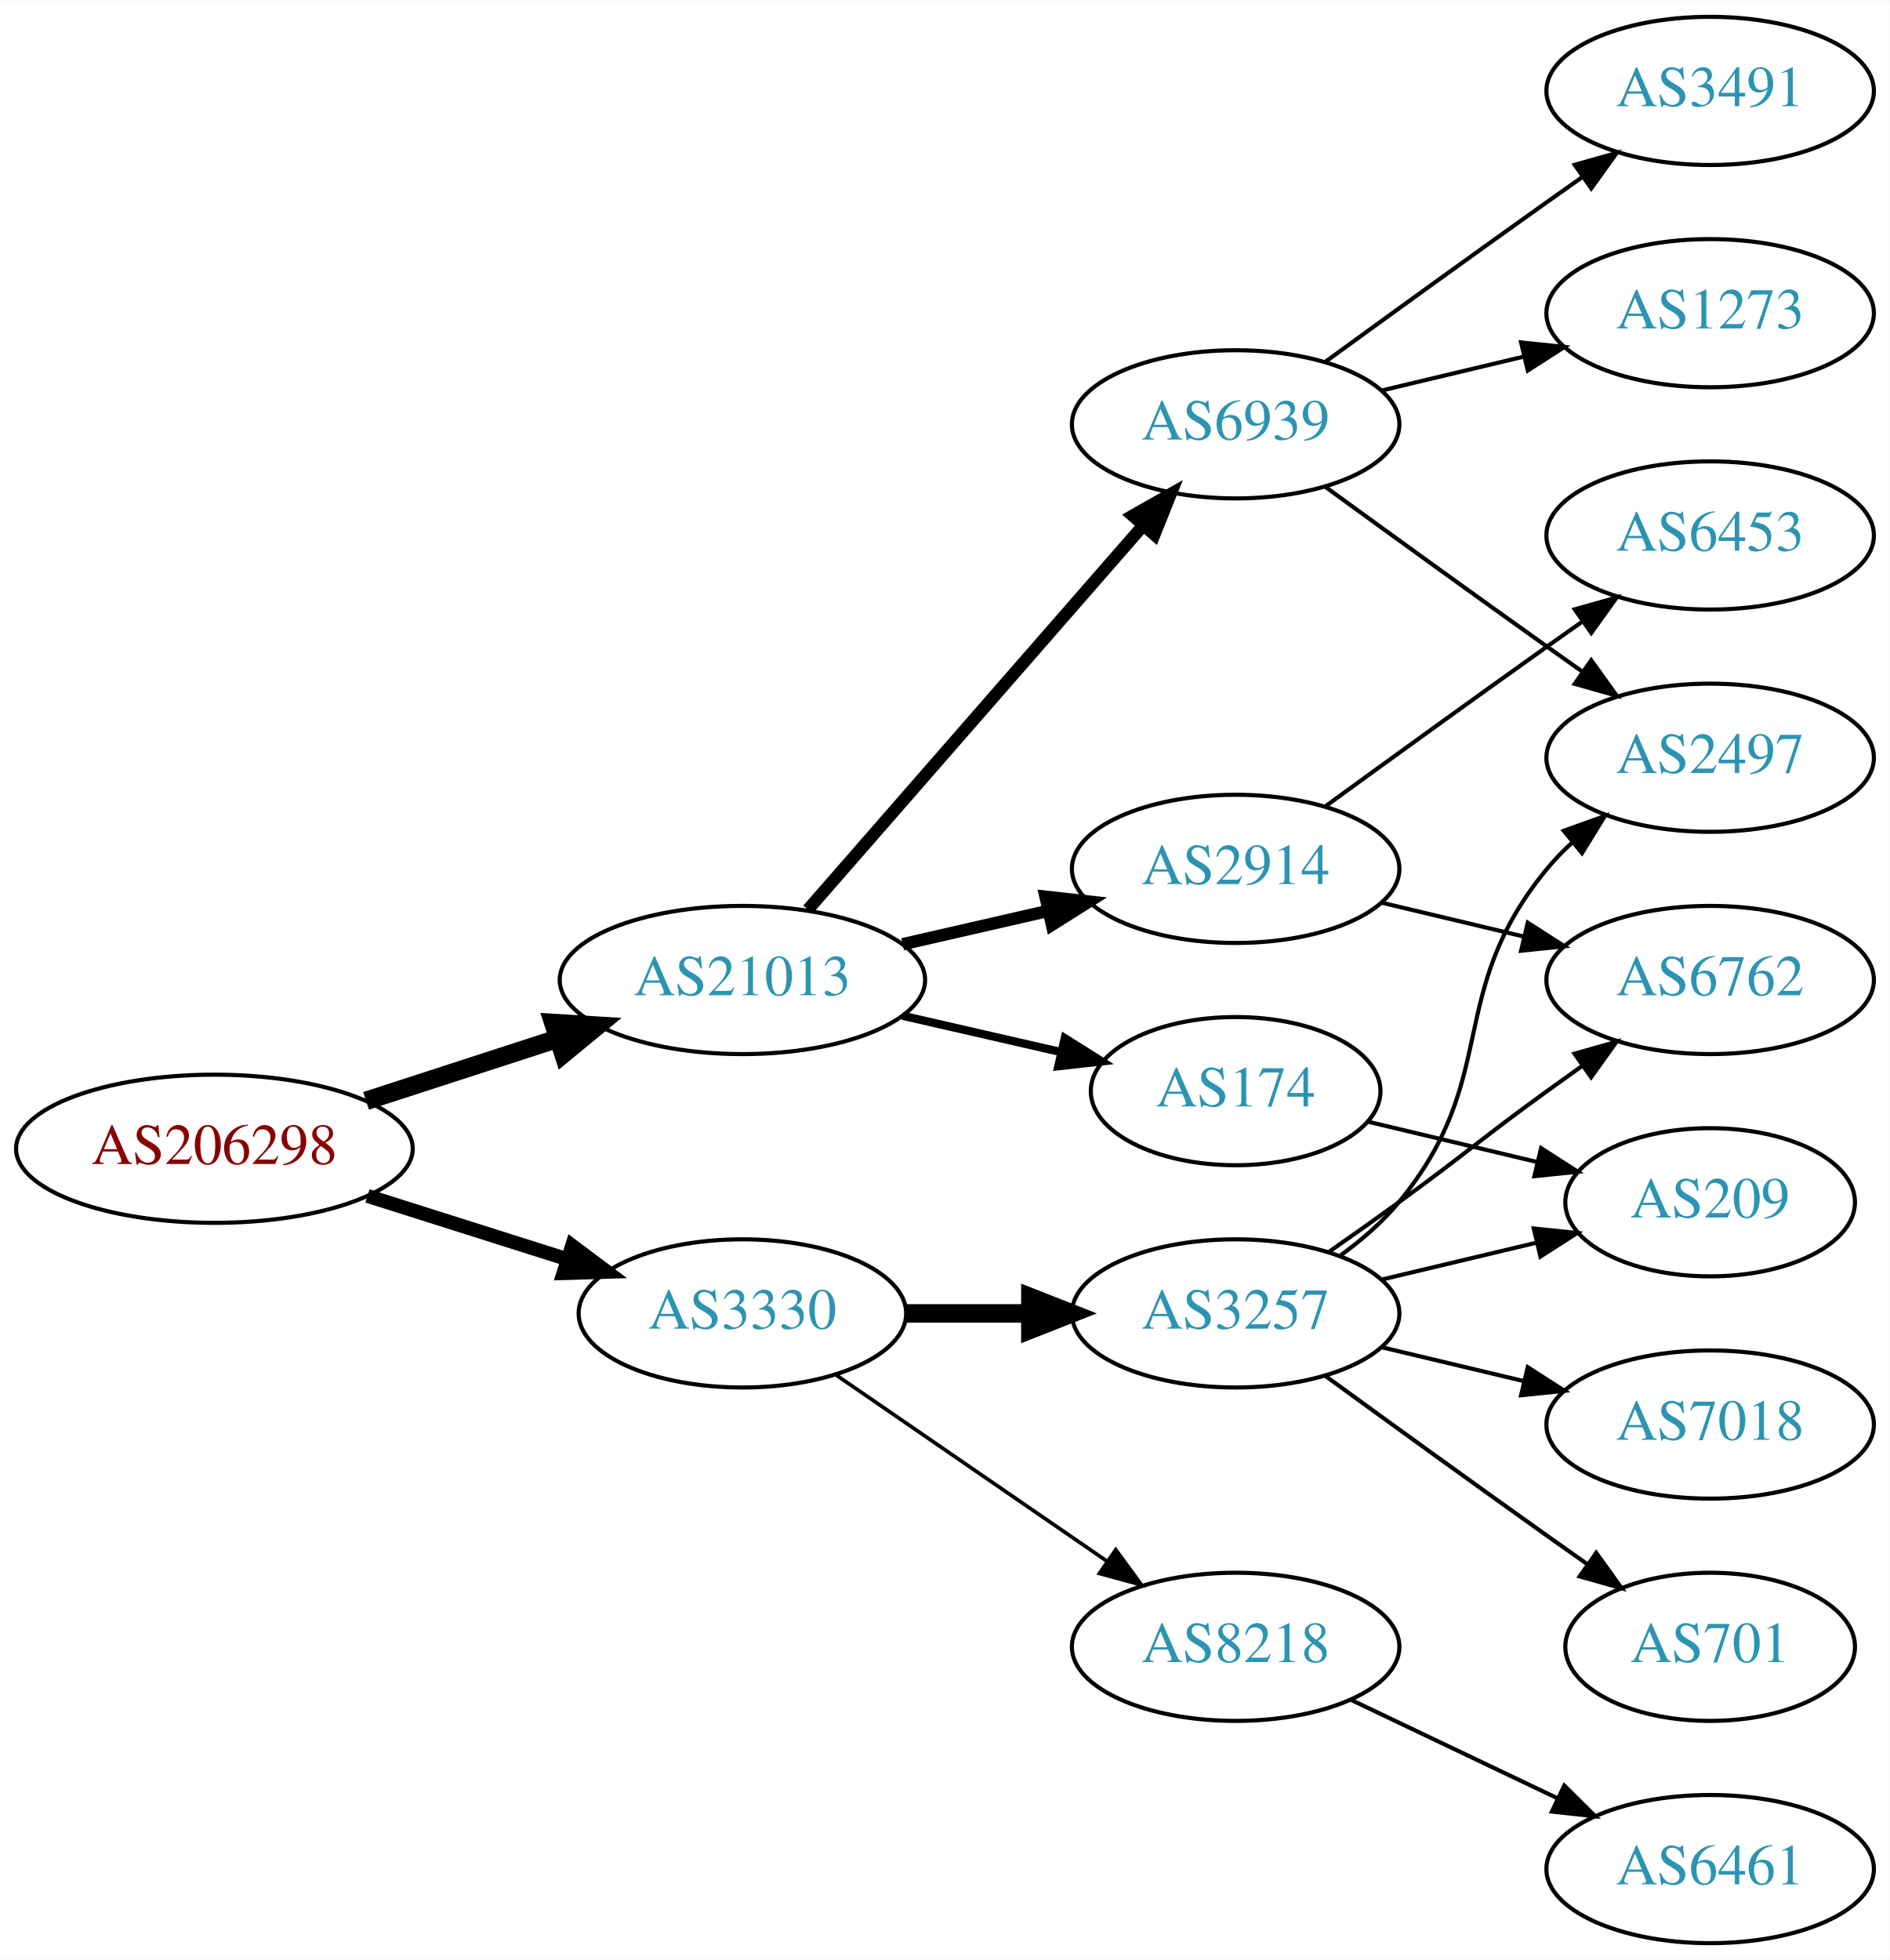
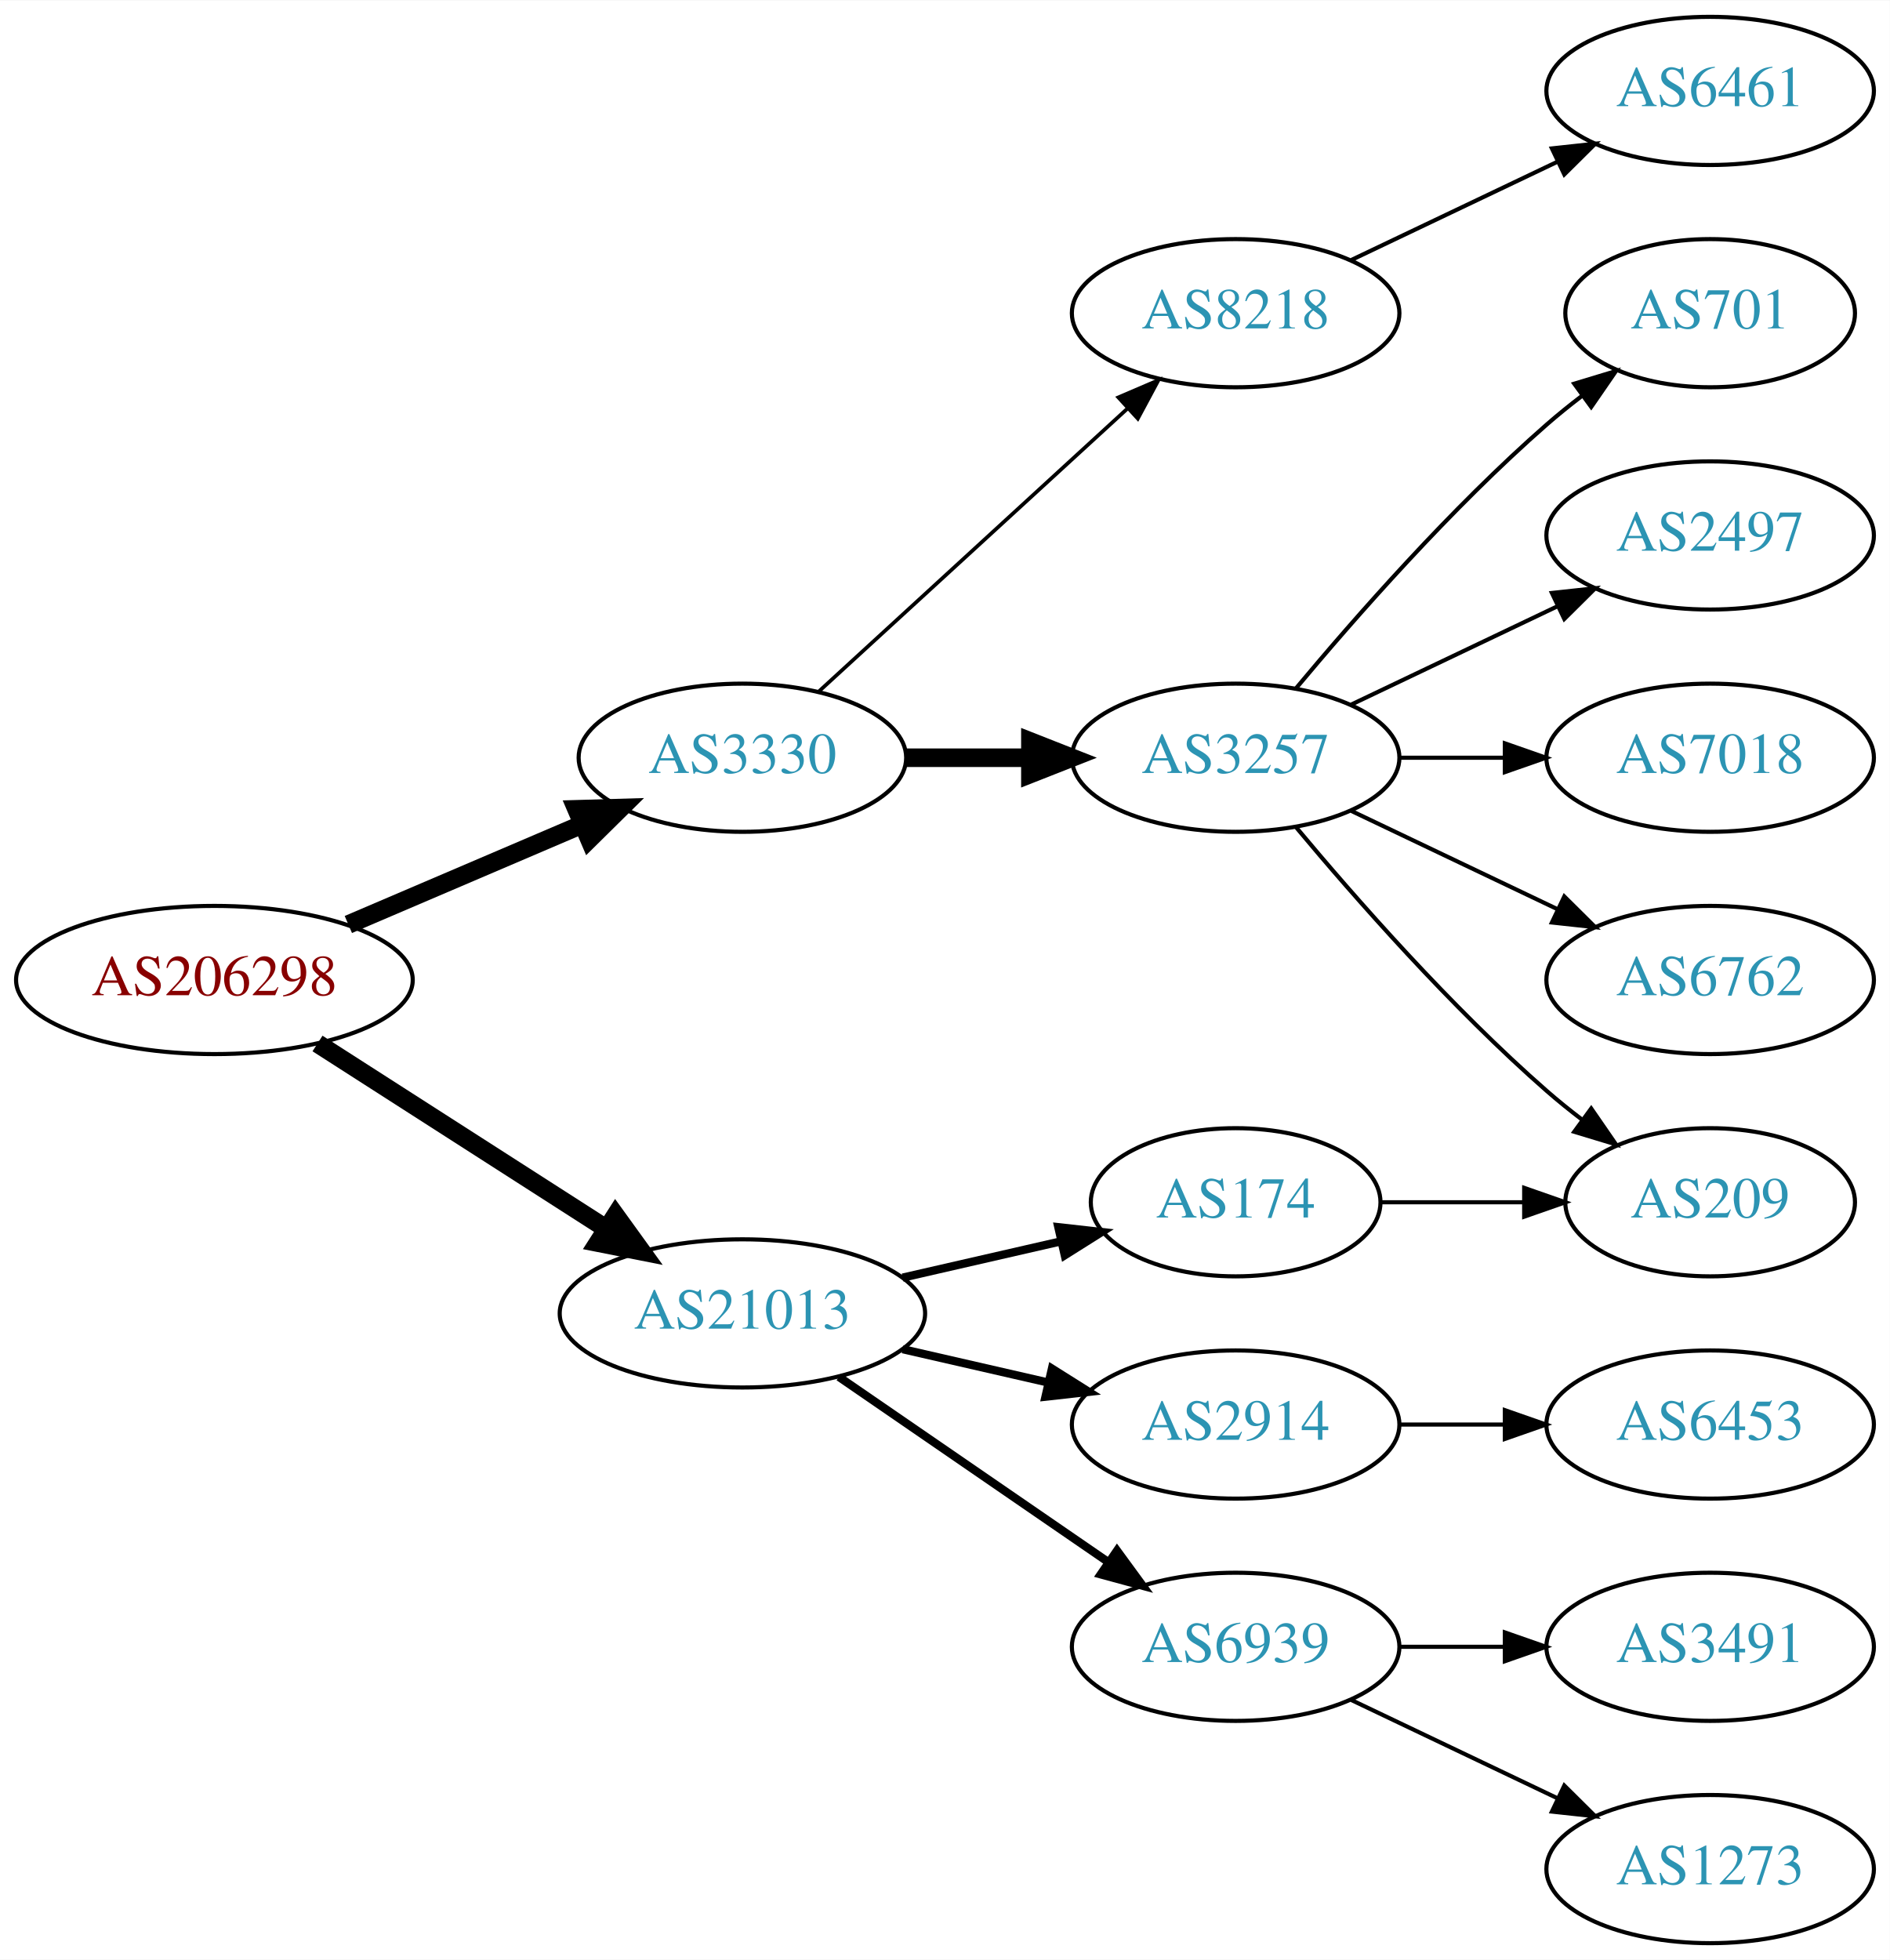
<svg xmlns="http://www.w3.org/2000/svg" xmlns:xlink="http://www.w3.org/1999/xlink" width="459pt" height="476pt" viewBox="0.00 0.00 459.17 476.00">
  <g id="graph0" class="graph" transform="scale(1 1) rotate(0) translate(4 472)">
    <polygon fill="white" stroke="none" points="-4,4 -4,-472 455.17,-472 455.17,4 -4,4" />
    <g id="node1" class="node">
      <g id="a_node1">
        <a xlink:href="/asn/206298" xlink:title="AS206298 ~ RKM-AS [AT]">
-           <ellipse fill="#ffffff" stroke="black" cx="48.096" cy="-193" rx="48.192" ry="18" />
-           <text text-anchor="middle" x="48.096" y="-189.3" font-family="Times,serif" font-size="14.00" fill="#880000">AS206298</text>
+           <ellipse fill="#ffffff" stroke="black" cx="48.096" cy="-234" rx="48.192" ry="18" />
+           <text text-anchor="middle" x="48.096" y="-230.3" font-family="Times,serif" font-size="14.00" fill="#880000">AS206298</text>
        </a>
      </g>
    </g>
    <g id="node2" class="node">
      <g id="a_node2">
        <a xlink:href="/asn/3330" xlink:title="AS3330 ~ Vienna, Austria [AT]">
-           <ellipse fill="#ffffff" stroke="black" cx="176.388" cy="-153" rx="39.794" ry="18" />
-           <text text-anchor="middle" x="176.388" y="-149.3" font-family="Times,serif" font-size="14.00" fill="#2c94b3">AS3330</text>
+           <ellipse fill="#ffffff" stroke="black" cx="176.388" cy="-288" rx="39.794" ry="18" />
+           <text text-anchor="middle" x="176.388" y="-284.3" font-family="Times,serif" font-size="14.00" fill="#2c94b3">AS3330</text>
        </a>
      </g>
    </g>
    <g id="edge1" class="edge">
-       <path fill="none" stroke="black" stroke-width="3.375" d="M85.286,-181.538C100.353,-176.765 117.942,-171.195 133.559,-166.248" />
-       <polygon fill="black" stroke="black" stroke-width="3.375" points="135.014,-169.459 143.491,-163.103 132.901,-162.785 135.014,-169.459" />
+       <path fill="none" stroke="black" stroke-width="4.5" d="M80.639,-247.487C97.776,-254.815 119.097,-263.931 137.172,-271.66" />
+       <polygon fill="black" stroke="black" stroke-width="4.5" points="136.089,-275.479 146.832,-275.79 139.186,-268.238 136.089,-275.479" />
    </g>
    <g id="node3" class="node">
      <g id="a_node3">
        <a xlink:href="/asn/21013" xlink:title="AS21013 ~ Wels, AT [AT]">
-           <ellipse fill="#ffffff" stroke="black" cx="176.388" cy="-234" rx="44.393" ry="18" />
-           <text text-anchor="middle" x="176.388" y="-230.3" font-family="Times,serif" font-size="14.00" fill="#2c94b3">AS21013</text>
+           <ellipse fill="#ffffff" stroke="black" cx="176.388" cy="-153" rx="44.393" ry="18" />
+           <text text-anchor="middle" x="176.388" y="-149.3" font-family="Times,serif" font-size="14.00" fill="#2c94b3">AS21013</text>
        </a>
      </g>
    </g>
    <g id="edge2" class="edge">
-       <path fill="none" stroke="black" stroke-width="4.5" d="M84.948,-204.639C99.425,-209.339 116.271,-214.808 131.474,-219.744" />
-       <polygon fill="black" stroke="black" stroke-width="4.5" points="130.458,-223.554 141.185,-222.896 132.89,-216.063 130.458,-223.554" />
+       <path fill="none" stroke="black" stroke-width="4.5" d="M73.147,-218.574C93.024,-205.826 121.421,-187.613 143.246,-173.615" />
+       <polygon fill="black" stroke="black" stroke-width="4.5" points="145.561,-176.808 151.853,-168.095 141.31,-170.179 145.561,-176.808" />
    </g>
    <g id="node4" class="node">
      <g id="a_node4">
        <a xlink:href="/asn/3257" xlink:title="AS3257 ~ GTT [DE]">
-           <ellipse fill="#ffffff" stroke="black" cx="296.23" cy="-153" rx="39.794" ry="18" />
-           <text text-anchor="middle" x="296.23" y="-149.3" font-family="Times,serif" font-size="14.00" fill="#2c94b3">AS3257</text>
+           <ellipse fill="#ffffff" stroke="black" cx="296.23" cy="-288" rx="39.794" ry="18" />
+           <text text-anchor="middle" x="296.23" y="-284.3" font-family="Times,serif" font-size="14.00" fill="#2c94b3">AS3257</text>
        </a>
      </g>
    </g>
    <g id="edge3" class="edge">
-       <path fill="none" stroke="black" stroke-width="4.5" d="M216.3,-153C225.854,-153 236.203,-153 246.166,-153" />
-       <polygon fill="black" stroke="black" stroke-width="4.5" points="246.358,-156.938 256.358,-153 246.358,-149.063 246.358,-156.938" />
+       <path fill="none" stroke="black" stroke-width="4.5" d="M216.3,-288C225.854,-288 236.203,-288 246.166,-288" />
+       <polygon fill="black" stroke="black" stroke-width="4.5" points="246.358,-291.938 256.358,-288 246.358,-284.063 246.358,-291.938" />
    </g>
    <g id="node5" class="node">
      <g id="a_node5">
        <a xlink:href="/asn/8218" xlink:title="AS8218 ~ legacy Neotelecoms [FR]">
-           <ellipse fill="#ffffff" stroke="black" cx="296.23" cy="-72" rx="39.794" ry="18" />
-           <text text-anchor="middle" x="296.23" y="-68.3" font-family="Times,serif" font-size="14.00" fill="#2c94b3">AS8218</text>
+           <ellipse fill="#ffffff" stroke="black" cx="296.23" cy="-396" rx="39.794" ry="18" />
+           <text text-anchor="middle" x="296.23" y="-392.3" font-family="Times,serif" font-size="14.00" fill="#2c94b3">AS8218</text>
        </a>
      </g>
    </g>
    <g id="edge4" class="edge">
-       <path fill="none" stroke="black" stroke-width="0.9" d="M199.002,-138.143C217.49,-125.435 244.304,-107.005 264.934,-92.825" />
-       <polygon fill="black" stroke="black" stroke-width="0.9" points="267.096,-95.586 273.354,-87.037 263.13,-89.817 267.096,-95.586" />
+       <path fill="none" stroke="black" stroke-width="0.9" d="M195.03,-304.169C214.902,-322.382 247.365,-352.133 269.934,-372.817" />
+       <polygon fill="black" stroke="black" stroke-width="0.9" points="267.73,-375.545 277.467,-379.721 272.46,-370.384 267.73,-375.545" />
    </g>
    <g id="node12" class="node">
      <g id="a_node12">
        <a xlink:href="/asn/174" xlink:title="AS174 ~ Cogent Communications [US]">
-           <ellipse fill="#ffffff" stroke="black" cx="296.23" cy="-207" rx="35.194" ry="18" />
-           <text text-anchor="middle" x="296.23" y="-203.3" font-family="Times,serif" font-size="14.00" fill="#2c94b3">AS174</text>
+           <ellipse fill="#ffffff" stroke="black" cx="296.23" cy="-180" rx="35.194" ry="18" />
+           <text text-anchor="middle" x="296.23" y="-176.3" font-family="Times,serif" font-size="14.00" fill="#2c94b3">AS174</text>
        </a>
      </g>
    </g>
    <g id="edge11" class="edge">
-       <path fill="none" stroke="black" stroke-width="2" d="M215.322,-225.308C227.639,-222.486 241.364,-219.342 253.915,-216.466" />
-       <polygon fill="black" stroke="black" stroke-width="2" points="254.714,-219.874 263.68,-214.229 253.15,-213.051 254.714,-219.874" />
+       <path fill="none" stroke="black" stroke-width="2" d="M215.322,-161.692C227.639,-164.514 241.364,-167.658 253.915,-170.534" />
+       <polygon fill="black" stroke="black" stroke-width="2" points="253.15,-173.949 263.68,-172.771 254.714,-167.126 253.15,-173.949" />
    </g>
    <g id="node13" class="node">
      <g id="a_node13">
-         <a xlink:href="/asn/6939" xlink:title="AS6939 ~ Hurricane Electric LLC [US]">
-           <ellipse fill="#ffffff" stroke="black" cx="296.23" cy="-369" rx="39.794" ry="18" />
-           <text text-anchor="middle" x="296.23" y="-365.3" font-family="Times,serif" font-size="14.00" fill="#2c94b3">AS6939</text>
+         <a xlink:href="/asn/2914" xlink:title="AS2914 ~ NTT America, Inc. [US]">
+           <ellipse fill="#ffffff" stroke="black" cx="296.23" cy="-126" rx="39.794" ry="18" />
+           <text text-anchor="middle" x="296.23" y="-122.3" font-family="Times,serif" font-size="14.00" fill="#2c94b3">AS2914</text>
        </a>
      </g>
    </g>
    <g id="edge12" class="edge">
-       <path fill="none" stroke="black" stroke-width="3" d="M192.312,-251.098C212.855,-274.631 249.974,-317.155 273.571,-344.187" />
-       <polygon fill="black" stroke="black" stroke-width="3" points="271.214,-346.809 280.426,-352.041 276.487,-342.206 271.214,-346.809" />
+       <path fill="none" stroke="black" stroke-width="2" d="M215.322,-144.308C226.563,-141.733 238.976,-138.889 250.599,-136.226" />
+       <polygon fill="black" stroke="black" stroke-width="2" points="251.595,-139.588 260.56,-133.943 250.031,-132.765 251.595,-139.588" />
    </g>
    <g id="node14" class="node">
      <g id="a_node14">
-         <a xlink:href="/asn/2914" xlink:title="AS2914 ~ NTT America, Inc. [US]">
-           <ellipse fill="#ffffff" stroke="black" cx="296.23" cy="-261" rx="39.794" ry="18" />
-           <text text-anchor="middle" x="296.23" y="-257.3" font-family="Times,serif" font-size="14.00" fill="#2c94b3">AS2914</text>
+         <a xlink:href="/asn/6939" xlink:title="AS6939 ~ Hurricane Electric LLC [US]">
+           <ellipse fill="#ffffff" stroke="black" cx="296.23" cy="-72" rx="39.794" ry="18" />
+           <text text-anchor="middle" x="296.23" y="-68.3" font-family="Times,serif" font-size="14.00" fill="#2c94b3">AS6939</text>
        </a>
      </g>
    </g>
    <g id="edge13" class="edge">
-       <path fill="none" stroke="black" stroke-width="3" d="M215.322,-242.692C226.563,-245.267 238.976,-248.111 250.599,-250.774" />
-       <polygon fill="black" stroke="black" stroke-width="3" points="250.031,-254.235 260.56,-253.057 251.595,-247.412 250.031,-254.235" />
+       <path fill="none" stroke="black" stroke-width="2" d="M199.83,-137.574C218.412,-124.802 244.972,-106.545 265.352,-92.537" />
+       <polygon fill="black" stroke="black" stroke-width="2" points="267.408,-95.371 273.666,-86.822 263.443,-89.602 267.408,-95.371" />
    </g>
    <g id="node6" class="node">
      <g id="a_node6">
+         <a xlink:href="/asn/701" xlink:title="AS701 ~ UUNET [US]">
+           <ellipse fill="#ffffff" stroke="black" cx="411.523" cy="-396" rx="35.194" ry="18" />
+           <text text-anchor="middle" x="411.523" y="-392.3" font-family="Times,serif" font-size="14.00" fill="#2c94b3">AS701</text>
+         </a>
+       </g>
+     </g>
+     <g id="edge5" class="edge">
+       <path fill="none" stroke="black" d="M310.86,-304.817C325.143,-321.929 348.689,-348.745 371.877,-369 374.546,-371.332 377.419,-373.648 380.35,-375.886" />
+       <polygon fill="black" stroke="black" points="378.5,-378.87 388.641,-381.939 382.627,-373.216 378.5,-378.87" />
+     </g>
+     <g id="node7" class="node">
+       <g id="a_node7">
+         <a xlink:href="/asn/2497" xlink:title="AS2497 ~ Internet Initiative Japan Inc. [JP]">
+           <ellipse fill="#ffffff" stroke="black" cx="411.523" cy="-342" rx="39.794" ry="18" />
+           <text text-anchor="middle" x="411.523" y="-338.3" font-family="Times,serif" font-size="14.00" fill="#2c94b3">AS2497</text>
+         </a>
+       </g>
+     </g>
+     <g id="edge6" class="edge">
+       <path fill="none" stroke="black" d="M324.367,-300.934C339.361,-308.081 358.182,-317.052 374.405,-324.785" />
+       <polygon fill="black" stroke="black" points="373.075,-328.028 383.608,-329.171 376.087,-321.709 373.075,-328.028" />
+     </g>
+     <g id="node8" class="node">
+       <g id="a_node8">
+         <a xlink:href="/asn/7018" xlink:title="AS7018 ~ AT&amp;T Services, Inc. [US]">
+           <ellipse fill="#ffffff" stroke="black" cx="411.523" cy="-288" rx="39.794" ry="18" />
+           <text text-anchor="middle" x="411.523" y="-284.3" font-family="Times,serif" font-size="14.00" fill="#2c94b3">AS7018</text>
+         </a>
+       </g>
+     </g>
+     <g id="edge7" class="edge">
+       <path fill="none" stroke="black" d="M335.902,-288C344.105,-288 352.869,-288 361.401,-288" />
+       <polygon fill="black" stroke="black" points="361.641,-291.5 371.641,-288 361.641,-284.5 361.641,-291.5" />
+     </g>
+     <g id="node9" class="node">
+       <g id="a_node9">
        <a xlink:href="/asn/209" xlink:title="AS209 ~ CenturyLink Communications, LLC [US]">
          <ellipse fill="#ffffff" stroke="black" cx="411.523" cy="-180" rx="35.194" ry="18" />
          <text text-anchor="middle" x="411.523" y="-176.3" font-family="Times,serif" font-size="14.00" fill="#2c94b3">AS209</text>
        </a>
      </g>
    </g>
-     <g id="edge5" class="edge">
-       <path fill="none" stroke="black" d="M331.837,-161.248C343.632,-164.058 356.937,-167.229 369.204,-170.153" />
-       <polygon fill="black" stroke="black" points="368.67,-173.624 379.209,-172.537 370.293,-166.814 368.67,-173.624" />
-     </g>
-     <g id="node7" class="node">
-       <g id="a_node7">
-         <a xlink:href="/asn/701" xlink:title="AS701 ~ UUNET [US]">
-           <ellipse fill="#ffffff" stroke="black" cx="411.523" cy="-72" rx="35.194" ry="18" />
-           <text text-anchor="middle" x="411.523" y="-68.3" font-family="Times,serif" font-size="14.00" fill="#2c94b3">AS701</text>
-         </a>
-       </g>
-     </g>
-     <g id="edge6" class="edge">
-       <path fill="none" stroke="black" d="M318.078,-137.778C333.012,-126.909 353.626,-111.975 371.877,-99 375.087,-96.718 378.456,-94.339 381.811,-91.982" />
-       <polygon fill="black" stroke="black" points="383.839,-94.834 390.021,-86.23 379.823,-89.101 383.839,-94.834" />
-     </g>
-     <g id="node8" class="node">
-       <g id="a_node8">
-         <a xlink:href="/asn/2497" xlink:title="AS2497 ~ Internet Initiative Japan Inc. [JP]">
-           <ellipse fill="#ffffff" stroke="black" cx="411.523" cy="-288" rx="39.794" ry="18" />
-           <text text-anchor="middle" x="411.523" y="-284.3" font-family="Times,serif" font-size="14.00" fill="#2c94b3">AS2497</text>
-         </a>
-       </g>
-     </g>
-     <g id="edge7" class="edge">
-       <path fill="none" stroke="black" d="M321.811,-167.156C326.905,-170.872 331.919,-175.201 335.877,-180 360.941,-210.394 346.812,-230.606 371.877,-261 373.732,-263.25 375.819,-265.396 378.038,-267.424" />
-       <polygon fill="black" stroke="black" points="375.973,-270.256 385.942,-273.844 380.386,-264.823 375.973,-270.256" />
-     </g>
-     <g id="node9" class="node">
-       <g id="a_node9">
-         <a xlink:href="/asn/7018" xlink:title="AS7018 ~ AT&amp;T Services, Inc. [US]">
-           <ellipse fill="#ffffff" stroke="black" cx="411.523" cy="-126" rx="39.794" ry="18" />
-           <text text-anchor="middle" x="411.523" y="-122.3" font-family="Times,serif" font-size="14.00" fill="#2c94b3">AS7018</text>
-         </a>
-       </g>
-     </g>
    <g id="edge8" class="edge">
-       <path fill="none" stroke="black" d="M331.837,-144.752C342.709,-142.162 354.863,-139.265 366.305,-136.538" />
-       <polygon fill="black" stroke="black" points="367.212,-139.92 376.128,-134.197 365.589,-133.111 367.212,-139.92" />
+       <path fill="none" stroke="black" d="M310.86,-271.183C325.143,-254.071 348.689,-227.255 371.877,-207 374.546,-204.668 377.419,-202.352 380.35,-200.114" />
+       <polygon fill="black" stroke="black" points="382.627,-202.784 388.641,-194.061 378.5,-197.13 382.627,-202.784" />
    </g>
    <g id="node10" class="node">
      <g id="a_node10">
        <a xlink:href="/asn/6762" xlink:title="AS6762 ~ TELECOM ITALIA SPARKLE S.p.A. [IT]">
          <ellipse fill="#ffffff" stroke="black" cx="411.523" cy="-234" rx="39.794" ry="18" />
          <text text-anchor="middle" x="411.523" y="-230.3" font-family="Times,serif" font-size="14.00" fill="#2c94b3">AS6762</text>
        </a>
      </g>
    </g>
    <g id="edge9" class="edge">
-       <path fill="none" stroke="black" d="M318.987,-168.009C324.522,-171.879 330.44,-176.064 335.877,-180 352.076,-191.729 355.677,-195.271 371.877,-207 374.68,-209.029 377.611,-211.125 380.552,-213.21" />
-       <polygon fill="black" stroke="black" points="378.574,-216.097 388.766,-218.991 382.603,-210.373 378.574,-216.097" />
+       <path fill="none" stroke="black" d="M324.367,-275.066C339.361,-267.919 358.182,-258.948 374.405,-251.215" />
+       <polygon fill="black" stroke="black" points="376.087,-254.291 383.608,-246.829 373.075,-247.972 376.087,-254.291" />
    </g>
    <g id="node11" class="node">
      <g id="a_node11">
        <a xlink:href="/asn/6461" xlink:title="AS6461 ~ Zayo Bandwidth [US]">
+           <ellipse fill="#ffffff" stroke="black" cx="411.523" cy="-450" rx="39.794" ry="18" />
+           <text text-anchor="middle" x="411.523" y="-446.3" font-family="Times,serif" font-size="14.00" fill="#2c94b3">AS6461</text>
+         </a>
+       </g>
+     </g>
+     <g id="edge10" class="edge">
+       <path fill="none" stroke="black" d="M324.367,-408.934C339.361,-416.081 358.182,-425.052 374.405,-432.785" />
+       <polygon fill="black" stroke="black" points="373.075,-436.028 383.608,-437.171 376.087,-429.709 373.075,-436.028" />
+     </g>
+     <g id="edge17" class="edge">
+       <path fill="none" stroke="black" d="M331.529,-180C342.399,-180 354.577,-180 366.054,-180" />
+       <polygon fill="black" stroke="black" points="366.341,-183.5 376.341,-180 366.341,-176.5 366.341,-183.5" />
+     </g>
+     <g id="node15" class="node">
+       <g id="a_node15">
+         <a xlink:href="/asn/6453" xlink:title="AS6453 ~ TATA COMMUNICATIONS (AMERICA) INC [US]">
+           <ellipse fill="#ffffff" stroke="black" cx="411.523" cy="-126" rx="39.794" ry="18" />
+           <text text-anchor="middle" x="411.523" y="-122.3" font-family="Times,serif" font-size="14.00" fill="#2c94b3">AS6453</text>
+         </a>
+       </g>
+     </g>
+     <g id="edge14" class="edge">
+       <path fill="none" stroke="black" d="M335.902,-126C344.105,-126 352.869,-126 361.401,-126" />
+       <polygon fill="black" stroke="black" points="361.641,-129.5 371.641,-126 361.641,-122.5 361.641,-129.5" />
+     </g>
+     <g id="node16" class="node">
+       <g id="a_node16">
+         <a xlink:href="/asn/1273" xlink:title="AS1273 ~ Vodafone Group PLC [EU]">
          <ellipse fill="#ffffff" stroke="black" cx="411.523" cy="-18" rx="39.794" ry="18" />
-           <text text-anchor="middle" x="411.523" y="-14.3" font-family="Times,serif" font-size="14.00" fill="#2c94b3">AS6461</text>
-         </a>
-       </g>
-     </g>
-     <g id="edge10" class="edge">
+           <text text-anchor="middle" x="411.523" y="-14.3" font-family="Times,serif" font-size="14.00" fill="#2c94b3">AS1273</text>
+         </a>
+       </g>
+     </g>
+     <g id="edge15" class="edge">
      <path fill="none" stroke="black" d="M324.367,-59.066C339.361,-51.919 358.182,-42.948 374.405,-35.215" />
      <polygon fill="black" stroke="black" points="376.087,-38.291 383.608,-30.829 373.075,-31.972 376.087,-38.291" />
    </g>
-     <g id="edge19" class="edge">
-       <path fill="none" stroke="black" d="M328.488,-199.551C341.118,-196.541 355.872,-193.024 369.358,-189.81" />
-       <polygon fill="black" stroke="black" points="370.451,-193.148 379.367,-187.425 368.828,-186.339 370.451,-193.148" />
-     </g>
-     <g id="edge15" class="edge">
-       <path fill="none" stroke="black" d="M318.078,-353.778C333.012,-342.909 353.626,-327.975 371.877,-315 374.697,-312.995 377.64,-310.915 380.588,-308.841" />
-       <polygon fill="black" stroke="black" points="382.634,-311.681 388.813,-303.074 378.616,-305.95 382.634,-311.681" />
-     </g>
-     <g id="node15" class="node">
-       <g id="a_node15">
-         <a xlink:href="/asn/1273" xlink:title="AS1273 ~ Vodafone Group PLC [EU]">
-           <ellipse fill="#ffffff" stroke="black" cx="411.523" cy="-396" rx="39.794" ry="18" />
-           <text text-anchor="middle" x="411.523" y="-392.3" font-family="Times,serif" font-size="14.00" fill="#2c94b3">AS1273</text>
-         </a>
-       </g>
-     </g>
-     <g id="edge14" class="edge">
-       <path fill="none" stroke="black" d="M331.837,-377.248C342.709,-379.838 354.863,-382.735 366.305,-385.462" />
-       <polygon fill="black" stroke="black" points="365.589,-388.889 376.128,-387.803 367.212,-382.08 365.589,-388.889" />
-     </g>
-     <g id="node16" class="node">
-       <g id="a_node16">
-         <a xlink:href="/asn/3491" xlink:title="AS3491 ~ PCCW Global, Inc. [US]">
-           <ellipse fill="#ffffff" stroke="black" cx="411.523" cy="-450" rx="39.794" ry="18" />
-           <text text-anchor="middle" x="411.523" y="-446.3" font-family="Times,serif" font-size="14.00" fill="#2c94b3">AS3491</text>
-         </a>
-       </g>
-     </g>
-     <g id="edge16" class="edge">
-       <path fill="none" stroke="black" d="M318.078,-384.222C333.012,-395.091 353.626,-410.025 371.877,-423 374.697,-425.005 377.64,-427.085 380.588,-429.159" />
-       <polygon fill="black" stroke="black" points="378.616,-432.05 388.813,-434.926 382.634,-426.319 378.616,-432.05" />
-     </g>
-     <g id="edge18" class="edge">
-       <path fill="none" stroke="black" d="M331.837,-252.752C342.709,-250.162 354.863,-247.265 366.305,-244.538" />
-       <polygon fill="black" stroke="black" points="367.212,-247.92 376.128,-242.197 365.589,-241.111 367.212,-247.92" />
-     </g>
    <g id="node17" class="node">
      <g id="a_node17">
-         <a xlink:href="/asn/6453" xlink:title="AS6453 ~ TATA COMMUNICATIONS (AMERICA) INC [US]">
-           <ellipse fill="#ffffff" stroke="black" cx="411.523" cy="-342" rx="39.794" ry="18" />
-           <text text-anchor="middle" x="411.523" y="-338.3" font-family="Times,serif" font-size="14.00" fill="#2c94b3">AS6453</text>
-         </a>
-       </g>
-     </g>
-     <g id="edge17" class="edge">
-       <path fill="none" stroke="black" d="M318.078,-276.222C333.012,-287.091 353.626,-302.025 371.877,-315 374.697,-317.005 377.64,-319.085 380.588,-321.159" />
-       <polygon fill="black" stroke="black" points="378.616,-324.05 388.813,-326.926 382.634,-318.319 378.616,-324.05" />
+         <a xlink:href="/asn/3491" xlink:title="AS3491 ~ PCCW Global, Inc. [US]">
+           <ellipse fill="#ffffff" stroke="black" cx="411.523" cy="-72" rx="39.794" ry="18" />
+           <text text-anchor="middle" x="411.523" y="-68.3" font-family="Times,serif" font-size="14.00" fill="#2c94b3">AS3491</text>
+         </a>
+       </g>
+     </g>
+     <g id="edge16" class="edge">
+       <path fill="none" stroke="black" d="M335.902,-72C344.105,-72 352.869,-72 361.401,-72" />
+       <polygon fill="black" stroke="black" points="361.641,-75.5 371.641,-72 361.641,-68.5 361.641,-75.5" />
    </g>
  </g>
</svg>
